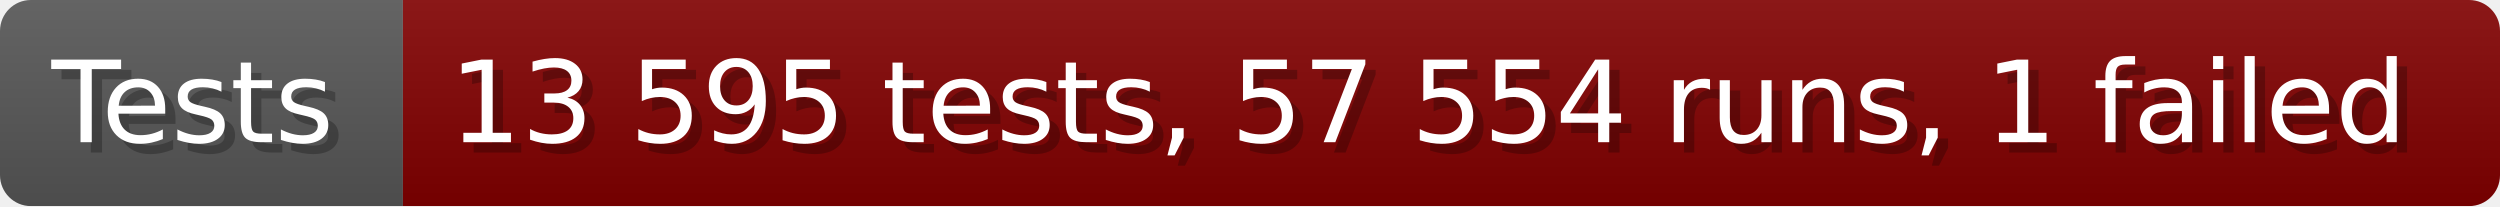
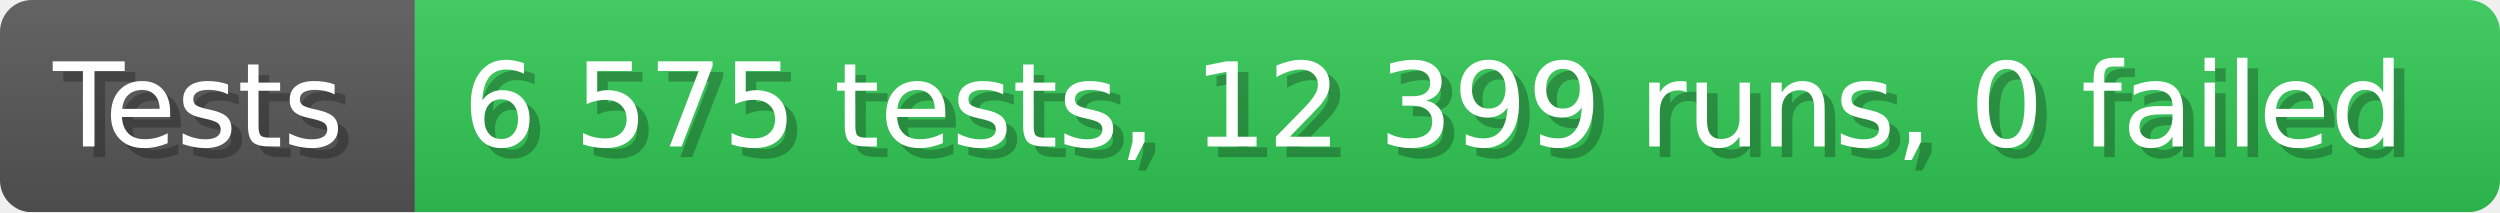
- <svg xmlns="http://www.w3.org/2000/svg" width="242.6" height="20" viewBox="0 0 2426 200" role="img" aria-label="Tests: 13 595 tests, 57 554 runs, 1 failed">
+ <svg xmlns="http://www.w3.org/2000/svg" width="235.6" height="20" viewBox="0 0 2356 200" role="img" aria-label="Tests: 6 575 tests, 12 399 runs, 0 failed">
  <linearGradient id="a" x2="0" y2="100%">
    <stop offset="0" stop-opacity=".1" stop-color="#EEE" />
    <stop offset="1" stop-opacity=".1" />
  </linearGradient>
  <mask id="m">
-     <rect width="2426" height="200" rx="30" fill="#FFF" />
+     <rect width="2356" height="200" rx="30" fill="#FFF" />
  </mask>
  <g mask="url(#m)">
    <rect width="391" height="200" fill="#555" />
-     <rect width="2035" height="200" fill="#800000" x="391" />
-     <rect width="2426" height="200" fill="url(#a)" />
+     <rect width="1965" height="200" fill="#31c653" x="391" />
+     <rect width="2356" height="200" fill="url(#a)" />
  </g>
  <g aria-hidden="true" fill="#fff" text-anchor="start" font-family="Verdana,DejaVu Sans,sans-serif" font-size="110">
    <text x="60" y="148" textLength="291" fill="#000" opacity="0.25">Tests</text>
    <text x="50" y="138" textLength="291">Tests</text>
-     <text x="446" y="148" textLength="1935" fill="#000" opacity="0.25">13 595 tests, 57 554 runs, 1 failed</text>
-     <text x="436" y="138" textLength="1935">13 595 tests, 57 554 runs, 1 failed</text>
+     <text x="446" y="148" textLength="1865" fill="#000" opacity="0.25">6 575 tests, 12 399 runs, 0 failed</text>
+     <text x="436" y="138" textLength="1865">6 575 tests, 12 399 runs, 0 failed</text>
  </g>
</svg>
